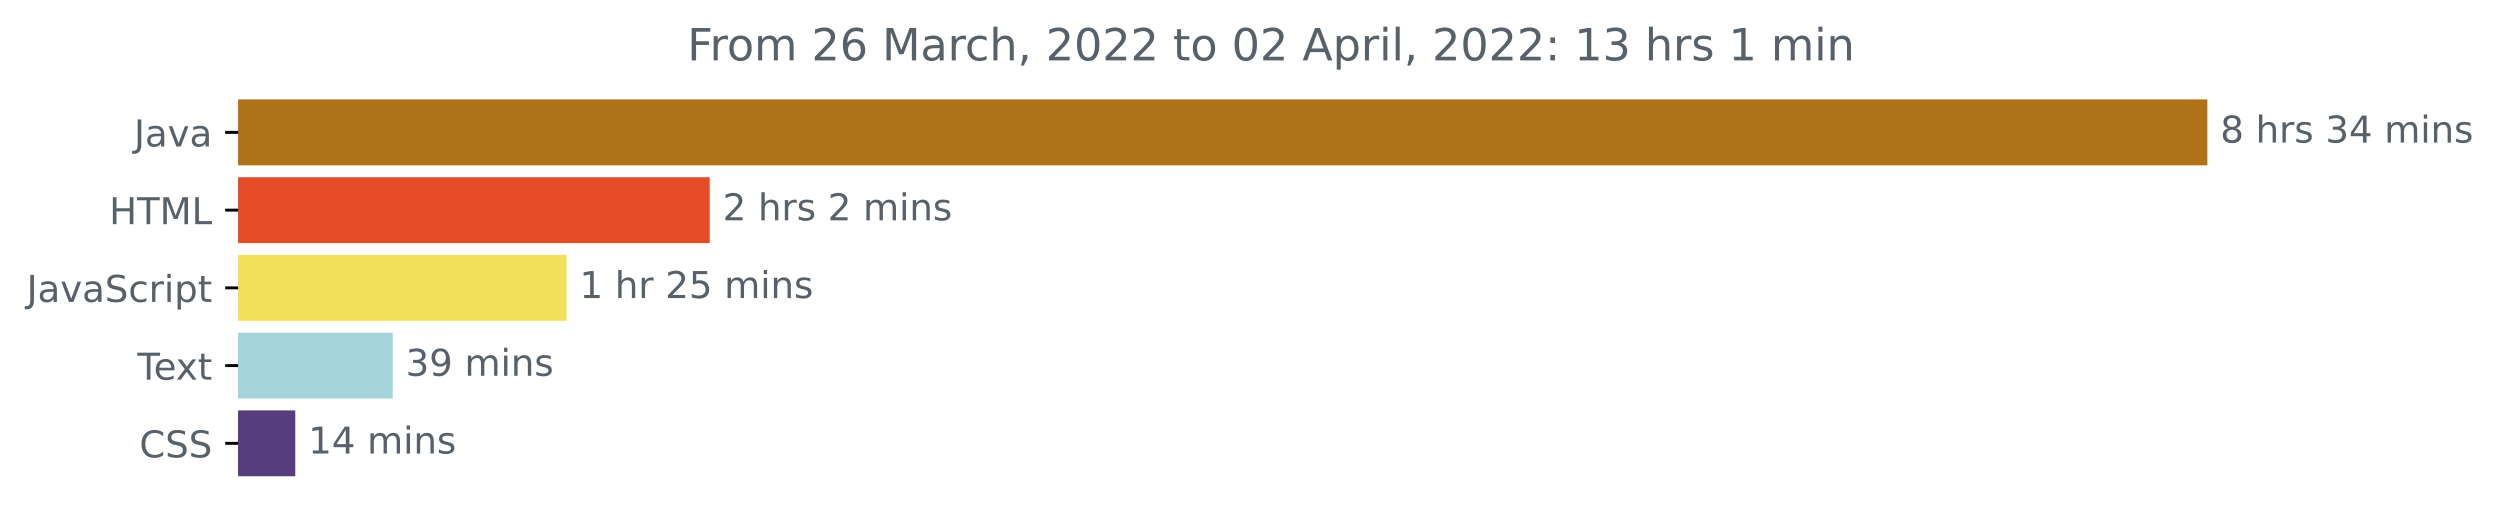
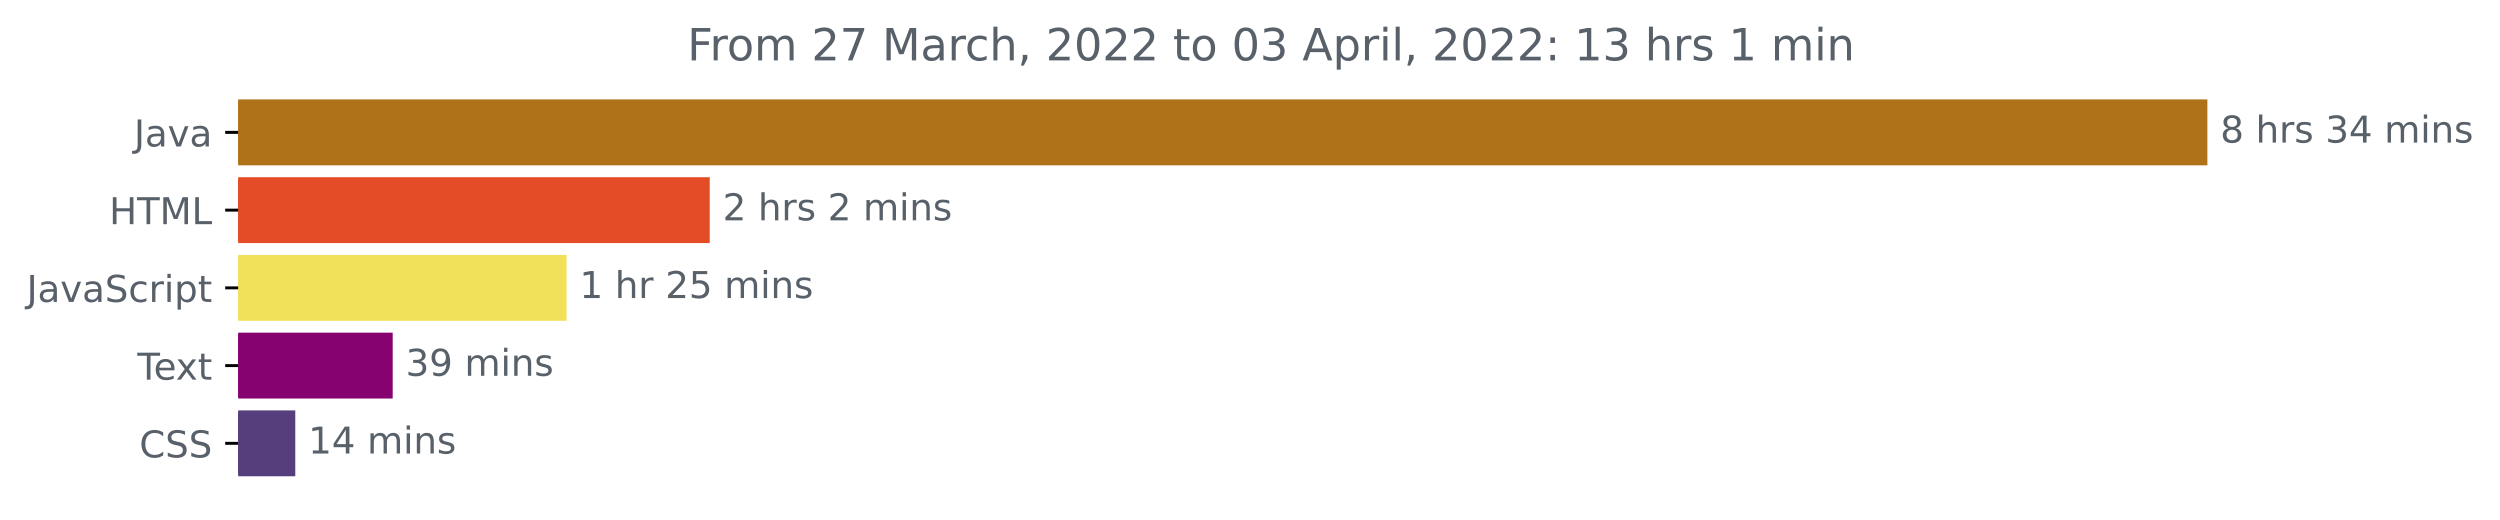
<svg xmlns="http://www.w3.org/2000/svg" xmlns:xlink="http://www.w3.org/1999/xlink" width="675.304pt" height="140.398pt" viewBox="0 0 675.304 140.398" version="1.1">
  <defs>
    <style type="text/css">*{stroke-linejoin: round; stroke-linecap: butt}</style>
  </defs>
  <g id="figure_1">
    <g id="patch_1">
      <path d="M -0 140.398  L 675.304 140.398  L 675.304 0  L -0 0  L -0 140.398  z " style="fill: none" />
    </g>
    <g id="axes_1">
      <g id="patch_2">
-         <path d="M 64.33 27.358  L 595.758 27.358  L 595.758 44.158  L 64.33 44.158  z " clip-path="url(#pb290465b67)" style="fill: #b07219; stroke: #b07219; stroke-linejoin: miter" />
+         <path d="M 64.33 27.358  L 595.758 27.358  L 595.758 44.158  L 64.33 44.158  z " clip-path="url(#p091dfbacbc)" style="fill: #b07219; stroke: #b07219; stroke-linejoin: miter" />
      </g>
      <g id="patch_3">
-         <path d="M 64.33 48.358  L 191.214 48.358  L 191.214 65.158  L 64.33 65.158  z " clip-path="url(#pb290465b67)" style="fill: #e34c26; stroke: #e34c26; stroke-linejoin: miter" />
+         <path d="M 64.33 48.358  L 191.214 48.358  L 191.214 65.158  L 64.33 65.158  z " clip-path="url(#p091dfbacbc)" style="fill: #e34c26; stroke: #e34c26; stroke-linejoin: miter" />
      </g>
      <g id="patch_4">
-         <path d="M 64.33 69.358  L 152.551 69.358  L 152.551 86.158  L 64.33 86.158  z " clip-path="url(#pb290465b67)" style="fill: #f1e05a; stroke: #f1e05a; stroke-linejoin: miter" />
+         <path d="M 64.33 69.358  L 152.551 69.358  L 152.551 86.158  L 64.33 86.158  z " clip-path="url(#p091dfbacbc)" style="fill: #f1e05a; stroke: #f1e05a; stroke-linejoin: miter" />
      </g>
      <g id="patch_5">
-         <path d="M 64.33 90.358  L 105.575 90.358  L 105.575 107.158  L 64.33 107.158  z " clip-path="url(#pb290465b67)" style="fill: #a5d3da; stroke: #a5d3da; stroke-linejoin: miter" />
+         <path d="M 64.33 90.358  L 105.575 90.358  L 105.575 107.158  L 64.33 107.158  z " clip-path="url(#p091dfbacbc)" style="fill: #860271; stroke: #860271; stroke-linejoin: miter" />
      </g>
      <g id="patch_6">
-         <path d="M 64.33 111.358  L 79.262 111.358  L 79.262 128.158  L 64.33 128.158  z " clip-path="url(#pb290465b67)" style="fill: #563d7c; stroke: #563d7c; stroke-linejoin: miter" />
+         <path d="M 64.33 111.358  L 79.262 111.358  L 79.262 128.158  L 64.33 128.158  z " clip-path="url(#p091dfbacbc)" style="fill: #563d7c; stroke: #563d7c; stroke-linejoin: miter" />
      </g>
      <g id="matplotlib.axis_1" />
      <g id="matplotlib.axis_2">
        <g id="ytick_1">
          <g id="line2d_1">
            <defs>
-               <path id="m1d7a586b1e" d="M 0 0  L -3.5 0  " style="stroke: #000000; stroke-width: 0.8" />
+               <path id="mda5da2b37e" d="M 0 0  L -3.5 0  " style="stroke: #000000; stroke-width: 0.8" />
            </defs>
            <g>
-               <use xlink:href="#m1d7a586b1e" x="64.33" y="35.758" style="stroke: #000000; stroke-width: 0.8" />
+               <use xlink:href="#mda5da2b37e" x="64.33" y="35.758" style="stroke: #000000; stroke-width: 0.8" />
            </g>
          </g>
          <g id="text_1">
            <g style="fill: #586069" transform="translate(36.20469 39.55734)scale(0.1 -0.1)">
              <defs>
                <path id="DejaVuSans-4a" d="M 628 4666  L 1259 4666  L 1259 325  Q 1259 -519 939 -900  Q 619 -1281 -91 -1281  L -331 -1281  L -331 -750  L -134 -750  Q 284 -750 456 -515  Q 628 -281 628 325  L 628 4666  z " transform="scale(0.015625)" />
                <path id="DejaVuSans-61" d="M 2194 1759  Q 1497 1759 1228 1600  Q 959 1441 959 1056  Q 959 750 1161 570  Q 1363 391 1709 391  Q 2188 391 2477 730  Q 2766 1069 2766 1631  L 2766 1759  L 2194 1759  z M 3341 1997  L 3341 0  L 2766 0  L 2766 531  Q 2569 213 2275 61  Q 1981 -91 1556 -91  Q 1019 -91 701 211  Q 384 513 384 1019  Q 384 1609 779 1909  Q 1175 2209 1959 2209  L 2766 2209  L 2766 2266  Q 2766 2663 2505 2880  Q 2244 3097 1772 3097  Q 1472 3097 1187 3025  Q 903 2953 641 2809  L 641 3341  Q 956 3463 1253 3523  Q 1550 3584 1831 3584  Q 2591 3584 2966 3190  Q 3341 2797 3341 1997  z " transform="scale(0.015625)" />
                <path id="DejaVuSans-76" d="M 191 3500  L 800 3500  L 1894 563  L 2988 3500  L 3597 3500  L 2284 0  L 1503 0  L 191 3500  z " transform="scale(0.015625)" />
              </defs>
              <use xlink:href="#DejaVuSans-4a" />
              <use xlink:href="#DejaVuSans-61" x="29.492" />
              <use xlink:href="#DejaVuSans-76" x="90.771" />
              <use xlink:href="#DejaVuSans-61" x="149.951" />
            </g>
          </g>
        </g>
        <g id="ytick_2">
          <g id="line2d_2">
            <g>
-               <use xlink:href="#m1d7a586b1e" x="64.33" y="56.758" style="stroke: #000000; stroke-width: 0.8" />
+               <use xlink:href="#mda5da2b37e" x="64.33" y="56.758" style="stroke: #000000; stroke-width: 0.8" />
            </g>
          </g>
          <g id="text_2">
            <g style="fill: #586069" transform="translate(29.50156 60.55734)scale(0.1 -0.1)">
              <defs>
                <path id="DejaVuSans-48" d="M 628 4666  L 1259 4666  L 1259 2753  L 3553 2753  L 3553 4666  L 4184 4666  L 4184 0  L 3553 0  L 3553 2222  L 1259 2222  L 1259 0  L 628 0  L 628 4666  z " transform="scale(0.015625)" />
                <path id="DejaVuSans-54" d="M -19 4666  L 3928 4666  L 3928 4134  L 2272 4134  L 2272 0  L 1638 0  L 1638 4134  L -19 4134  L -19 4666  z " transform="scale(0.015625)" />
                <path id="DejaVuSans-4d" d="M 628 4666  L 1569 4666  L 2759 1491  L 3956 4666  L 4897 4666  L 4897 0  L 4281 0  L 4281 4097  L 3078 897  L 2444 897  L 1241 4097  L 1241 0  L 628 0  L 628 4666  z " transform="scale(0.015625)" />
                <path id="DejaVuSans-4c" d="M 628 4666  L 1259 4666  L 1259 531  L 3531 531  L 3531 0  L 628 0  L 628 4666  z " transform="scale(0.015625)" />
              </defs>
              <use xlink:href="#DejaVuSans-48" />
              <use xlink:href="#DejaVuSans-54" x="75.195" />
              <use xlink:href="#DejaVuSans-4d" x="136.279" />
              <use xlink:href="#DejaVuSans-4c" x="222.559" />
            </g>
          </g>
        </g>
        <g id="ytick_3">
          <g id="line2d_3">
            <g>
-               <use xlink:href="#m1d7a586b1e" x="64.33" y="77.758" style="stroke: #000000; stroke-width: 0.8" />
+               <use xlink:href="#mda5da2b37e" x="64.33" y="77.758" style="stroke: #000000; stroke-width: 0.8" />
            </g>
          </g>
          <g id="text_3">
            <g style="fill: #586069" transform="translate(7.2 81.55734)scale(0.1 -0.1)">
              <defs>
                <path id="DejaVuSans-53" d="M 3425 4513  L 3425 3897  Q 3066 4069 2747 4153  Q 2428 4238 2131 4238  Q 1616 4238 1336 4038  Q 1056 3838 1056 3469  Q 1056 3159 1242 3001  Q 1428 2844 1947 2747  L 2328 2669  Q 3034 2534 3370 2195  Q 3706 1856 3706 1288  Q 3706 609 3251 259  Q 2797 -91 1919 -91  Q 1588 -91 1214 -16  Q 841 59 441 206  L 441 856  Q 825 641 1194 531  Q 1563 422 1919 422  Q 2459 422 2753 634  Q 3047 847 3047 1241  Q 3047 1584 2836 1778  Q 2625 1972 2144 2069  L 1759 2144  Q 1053 2284 737 2584  Q 422 2884 422 3419  Q 422 4038 858 4394  Q 1294 4750 2059 4750  Q 2388 4750 2728 4690  Q 3069 4631 3425 4513  z " transform="scale(0.015625)" />
                <path id="DejaVuSans-63" d="M 3122 3366  L 3122 2828  Q 2878 2963 2633 3030  Q 2388 3097 2138 3097  Q 1578 3097 1268 2742  Q 959 2388 959 1747  Q 959 1106 1268 751  Q 1578 397 2138 397  Q 2388 397 2633 464  Q 2878 531 3122 666  L 3122 134  Q 2881 22 2623 -34  Q 2366 -91 2075 -91  Q 1284 -91 818 406  Q 353 903 353 1747  Q 353 2603 823 3093  Q 1294 3584 2113 3584  Q 2378 3584 2631 3529  Q 2884 3475 3122 3366  z " transform="scale(0.015625)" />
                <path id="DejaVuSans-72" d="M 2631 2963  Q 2534 3019 2420 3045  Q 2306 3072 2169 3072  Q 1681 3072 1420 2755  Q 1159 2438 1159 1844  L 1159 0  L 581 0  L 581 3500  L 1159 3500  L 1159 2956  Q 1341 3275 1631 3429  Q 1922 3584 2338 3584  Q 2397 3584 2469 3576  Q 2541 3569 2628 3553  L 2631 2963  z " transform="scale(0.015625)" />
                <path id="DejaVuSans-69" d="M 603 3500  L 1178 3500  L 1178 0  L 603 0  L 603 3500  z M 603 4863  L 1178 4863  L 1178 4134  L 603 4134  L 603 4863  z " transform="scale(0.015625)" />
                <path id="DejaVuSans-70" d="M 1159 525  L 1159 -1331  L 581 -1331  L 581 3500  L 1159 3500  L 1159 2969  Q 1341 3281 1617 3432  Q 1894 3584 2278 3584  Q 2916 3584 3314 3078  Q 3713 2572 3713 1747  Q 3713 922 3314 415  Q 2916 -91 2278 -91  Q 1894 -91 1617 61  Q 1341 213 1159 525  z M 3116 1747  Q 3116 2381 2855 2742  Q 2594 3103 2138 3103  Q 1681 3103 1420 2742  Q 1159 2381 1159 1747  Q 1159 1113 1420 752  Q 1681 391 2138 391  Q 2594 391 2855 752  Q 3116 1113 3116 1747  z " transform="scale(0.015625)" />
                <path id="DejaVuSans-74" d="M 1172 4494  L 1172 3500  L 2356 3500  L 2356 3053  L 1172 3053  L 1172 1153  Q 1172 725 1289 603  Q 1406 481 1766 481  L 2356 481  L 2356 0  L 1766 0  Q 1100 0 847 248  Q 594 497 594 1153  L 594 3053  L 172 3053  L 172 3500  L 594 3500  L 594 4494  L 1172 4494  z " transform="scale(0.015625)" />
              </defs>
              <use xlink:href="#DejaVuSans-4a" />
              <use xlink:href="#DejaVuSans-61" x="29.492" />
              <use xlink:href="#DejaVuSans-76" x="90.771" />
              <use xlink:href="#DejaVuSans-61" x="149.951" />
              <use xlink:href="#DejaVuSans-53" x="211.23" />
              <use xlink:href="#DejaVuSans-63" x="274.707" />
              <use xlink:href="#DejaVuSans-72" x="329.688" />
              <use xlink:href="#DejaVuSans-69" x="370.801" />
              <use xlink:href="#DejaVuSans-70" x="398.584" />
              <use xlink:href="#DejaVuSans-74" x="462.061" />
            </g>
          </g>
        </g>
        <g id="ytick_4">
          <g id="line2d_4">
            <g>
-               <use xlink:href="#m1d7a586b1e" x="64.33" y="98.758" style="stroke: #000000; stroke-width: 0.8" />
+               <use xlink:href="#mda5da2b37e" x="64.33" y="98.758" style="stroke: #000000; stroke-width: 0.8" />
            </g>
          </g>
          <g id="text_4">
            <g style="fill: #586069" transform="translate(37.10469 102.5573)scale(0.1 -0.1)">
              <defs>
                <path id="DejaVuSans-65" d="M 3597 1894  L 3597 1613  L 953 1613  Q 991 1019 1311 708  Q 1631 397 2203 397  Q 2534 397 2845 478  Q 3156 559 3463 722  L 3463 178  Q 3153 47 2828 -22  Q 2503 -91 2169 -91  Q 1331 -91 842 396  Q 353 884 353 1716  Q 353 2575 817 3079  Q 1281 3584 2069 3584  Q 2775 3584 3186 3129  Q 3597 2675 3597 1894  z M 3022 2063  Q 3016 2534 2758 2815  Q 2500 3097 2075 3097  Q 1594 3097 1305 2825  Q 1016 2553 972 2059  L 3022 2063  z " transform="scale(0.015625)" />
                <path id="DejaVuSans-78" d="M 3513 3500  L 2247 1797  L 3578 0  L 2900 0  L 1881 1375  L 863 0  L 184 0  L 1544 1831  L 300 3500  L 978 3500  L 1906 2253  L 2834 3500  L 3513 3500  z " transform="scale(0.015625)" />
              </defs>
              <use xlink:href="#DejaVuSans-54" />
              <use xlink:href="#DejaVuSans-65" x="44.084" />
              <use xlink:href="#DejaVuSans-78" x="103.857" />
              <use xlink:href="#DejaVuSans-74" x="163.037" />
            </g>
          </g>
        </g>
        <g id="ytick_5">
          <g id="line2d_5">
            <g>
-               <use xlink:href="#m1d7a586b1e" x="64.33" y="119.758" style="stroke: #000000; stroke-width: 0.8" />
+               <use xlink:href="#mda5da2b37e" x="64.33" y="119.758" style="stroke: #000000; stroke-width: 0.8" />
            </g>
          </g>
          <g id="text_5">
            <g style="fill: #586069" transform="translate(37.65 123.5573)scale(0.1 -0.1)">
              <defs>
                <path id="DejaVuSans-43" d="M 4122 4306  L 4122 3641  Q 3803 3938 3442 4084  Q 3081 4231 2675 4231  Q 1875 4231 1450 3742  Q 1025 3253 1025 2328  Q 1025 1406 1450 917  Q 1875 428 2675 428  Q 3081 428 3442 575  Q 3803 722 4122 1019  L 4122 359  Q 3791 134 3420 21  Q 3050 -91 2638 -91  Q 1578 -91 968 557  Q 359 1206 359 2328  Q 359 3453 968 4101  Q 1578 4750 2638 4750  Q 3056 4750 3426 4639  Q 3797 4528 4122 4306  z " transform="scale(0.015625)" />
              </defs>
              <use xlink:href="#DejaVuSans-43" />
              <use xlink:href="#DejaVuSans-53" x="69.824" />
              <use xlink:href="#DejaVuSans-53" x="133.301" />
            </g>
          </g>
        </g>
      </g>
      <g id="text_6">
        <g style="fill: #586069" transform="translate(599.7583 38.5175)scale(0.1 -0.1)">
          <defs>
            <path id="DejaVuSans-38" d="M 2034 2216  Q 1584 2216 1326 1975  Q 1069 1734 1069 1313  Q 1069 891 1326 650  Q 1584 409 2034 409  Q 2484 409 2743 651  Q 3003 894 3003 1313  Q 3003 1734 2745 1975  Q 2488 2216 2034 2216  z M 1403 2484  Q 997 2584 770 2862  Q 544 3141 544 3541  Q 544 4100 942 4425  Q 1341 4750 2034 4750  Q 2731 4750 3128 4425  Q 3525 4100 3525 3541  Q 3525 3141 3298 2862  Q 3072 2584 2669 2484  Q 3125 2378 3379 2068  Q 3634 1759 3634 1313  Q 3634 634 3220 271  Q 2806 -91 2034 -91  Q 1263 -91 848 271  Q 434 634 434 1313  Q 434 1759 690 2068  Q 947 2378 1403 2484  z M 1172 3481  Q 1172 3119 1398 2916  Q 1625 2713 2034 2713  Q 2441 2713 2670 2916  Q 2900 3119 2900 3481  Q 2900 3844 2670 4047  Q 2441 4250 2034 4250  Q 1625 4250 1398 4047  Q 1172 3844 1172 3481  z " transform="scale(0.015625)" />
            <path id="DejaVuSans-20" transform="scale(0.015625)" />
            <path id="DejaVuSans-68" d="M 3513 2113  L 3513 0  L 2938 0  L 2938 2094  Q 2938 2591 2744 2837  Q 2550 3084 2163 3084  Q 1697 3084 1428 2787  Q 1159 2491 1159 1978  L 1159 0  L 581 0  L 581 4863  L 1159 4863  L 1159 2956  Q 1366 3272 1645 3428  Q 1925 3584 2291 3584  Q 2894 3584 3203 3211  Q 3513 2838 3513 2113  z " transform="scale(0.015625)" />
            <path id="DejaVuSans-73" d="M 2834 3397  L 2834 2853  Q 2591 2978 2328 3040  Q 2066 3103 1784 3103  Q 1356 3103 1142 2972  Q 928 2841 928 2578  Q 928 2378 1081 2264  Q 1234 2150 1697 2047  L 1894 2003  Q 2506 1872 2764 1633  Q 3022 1394 3022 966  Q 3022 478 2636 193  Q 2250 -91 1575 -91  Q 1294 -91 989 -36  Q 684 19 347 128  L 347 722  Q 666 556 975 473  Q 1284 391 1588 391  Q 1994 391 2212 530  Q 2431 669 2431 922  Q 2431 1156 2273 1281  Q 2116 1406 1581 1522  L 1381 1569  Q 847 1681 609 1914  Q 372 2147 372 2553  Q 372 3047 722 3315  Q 1072 3584 1716 3584  Q 2034 3584 2315 3537  Q 2597 3491 2834 3397  z " transform="scale(0.015625)" />
            <path id="DejaVuSans-33" d="M 2597 2516  Q 3050 2419 3304 2112  Q 3559 1806 3559 1356  Q 3559 666 3084 287  Q 2609 -91 1734 -91  Q 1441 -91 1130 -33  Q 819 25 488 141  L 488 750  Q 750 597 1062 519  Q 1375 441 1716 441  Q 2309 441 2620 675  Q 2931 909 2931 1356  Q 2931 1769 2642 2001  Q 2353 2234 1838 2234  L 1294 2234  L 1294 2753  L 1863 2753  Q 2328 2753 2575 2939  Q 2822 3125 2822 3475  Q 2822 3834 2567 4026  Q 2313 4219 1838 4219  Q 1578 4219 1281 4162  Q 984 4106 628 3988  L 628 4550  Q 988 4650 1302 4700  Q 1616 4750 1894 4750  Q 2613 4750 3031 4423  Q 3450 4097 3450 3541  Q 3450 3153 3228 2886  Q 3006 2619 2597 2516  z " transform="scale(0.015625)" />
            <path id="DejaVuSans-34" d="M 2419 4116  L 825 1625  L 2419 1625  L 2419 4116  z M 2253 4666  L 3047 4666  L 3047 1625  L 3713 1625  L 3713 1100  L 3047 1100  L 3047 0  L 2419 0  L 2419 1100  L 313 1100  L 313 1709  L 2253 4666  z " transform="scale(0.015625)" />
            <path id="DejaVuSans-6d" d="M 3328 2828  Q 3544 3216 3844 3400  Q 4144 3584 4550 3584  Q 5097 3584 5394 3201  Q 5691 2819 5691 2113  L 5691 0  L 5113 0  L 5113 2094  Q 5113 2597 4934 2840  Q 4756 3084 4391 3084  Q 3944 3084 3684 2787  Q 3425 2491 3425 1978  L 3425 0  L 2847 0  L 2847 2094  Q 2847 2600 2669 2842  Q 2491 3084 2119 3084  Q 1678 3084 1418 2786  Q 1159 2488 1159 1978  L 1159 0  L 581 0  L 581 3500  L 1159 3500  L 1159 2956  Q 1356 3278 1631 3431  Q 1906 3584 2284 3584  Q 2666 3584 2933 3390  Q 3200 3197 3328 2828  z " transform="scale(0.015625)" />
            <path id="DejaVuSans-6e" d="M 3513 2113  L 3513 0  L 2938 0  L 2938 2094  Q 2938 2591 2744 2837  Q 2550 3084 2163 3084  Q 1697 3084 1428 2787  Q 1159 2491 1159 1978  L 1159 0  L 581 0  L 581 3500  L 1159 3500  L 1159 2956  Q 1366 3272 1645 3428  Q 1925 3584 2291 3584  Q 2894 3584 3203 3211  Q 3513 2838 3513 2113  z " transform="scale(0.015625)" />
          </defs>
          <use xlink:href="#DejaVuSans-38" />
          <use xlink:href="#DejaVuSans-20" x="63.623" />
          <use xlink:href="#DejaVuSans-68" x="95.41" />
          <use xlink:href="#DejaVuSans-72" x="158.789" />
          <use xlink:href="#DejaVuSans-73" x="199.902" />
          <use xlink:href="#DejaVuSans-20" x="252.002" />
          <use xlink:href="#DejaVuSans-33" x="283.789" />
          <use xlink:href="#DejaVuSans-34" x="347.412" />
          <use xlink:href="#DejaVuSans-20" x="411.035" />
          <use xlink:href="#DejaVuSans-6d" x="442.822" />
          <use xlink:href="#DejaVuSans-69" x="540.234" />
          <use xlink:href="#DejaVuSans-6e" x="568.018" />
          <use xlink:href="#DejaVuSans-73" x="631.396" />
        </g>
      </g>
      <g id="text_7">
        <g style="fill: #586069" transform="translate(195.2139 59.5175)scale(0.1 -0.1)">
          <defs>
            <path id="DejaVuSans-32" d="M 1228 531  L 3431 531  L 3431 0  L 469 0  L 469 531  Q 828 903 1448 1529  Q 2069 2156 2228 2338  Q 2531 2678 2651 2914  Q 2772 3150 2772 3378  Q 2772 3750 2511 3984  Q 2250 4219 1831 4219  Q 1534 4219 1204 4116  Q 875 4013 500 3803  L 500 4441  Q 881 4594 1212 4672  Q 1544 4750 1819 4750  Q 2544 4750 2975 4387  Q 3406 4025 3406 3419  Q 3406 3131 3298 2873  Q 3191 2616 2906 2266  Q 2828 2175 2409 1742  Q 1991 1309 1228 531  z " transform="scale(0.015625)" />
          </defs>
          <use xlink:href="#DejaVuSans-32" />
          <use xlink:href="#DejaVuSans-20" x="63.623" />
          <use xlink:href="#DejaVuSans-68" x="95.41" />
          <use xlink:href="#DejaVuSans-72" x="158.789" />
          <use xlink:href="#DejaVuSans-73" x="199.902" />
          <use xlink:href="#DejaVuSans-20" x="252.002" />
          <use xlink:href="#DejaVuSans-32" x="283.789" />
          <use xlink:href="#DejaVuSans-20" x="347.412" />
          <use xlink:href="#DejaVuSans-6d" x="379.199" />
          <use xlink:href="#DejaVuSans-69" x="476.611" />
          <use xlink:href="#DejaVuSans-6e" x="504.395" />
          <use xlink:href="#DejaVuSans-73" x="567.773" />
        </g>
      </g>
      <g id="text_8">
        <g style="fill: #586069" transform="translate(156.5514 80.5175)scale(0.1 -0.1)">
          <defs>
            <path id="DejaVuSans-31" d="M 794 531  L 1825 531  L 1825 4091  L 703 3866  L 703 4441  L 1819 4666  L 2450 4666  L 2450 531  L 3481 531  L 3481 0  L 794 0  L 794 531  z " transform="scale(0.015625)" />
            <path id="DejaVuSans-35" d="M 691 4666  L 3169 4666  L 3169 4134  L 1269 4134  L 1269 2991  Q 1406 3038 1543 3061  Q 1681 3084 1819 3084  Q 2600 3084 3056 2656  Q 3513 2228 3513 1497  Q 3513 744 3044 326  Q 2575 -91 1722 -91  Q 1428 -91 1123 -41  Q 819 9 494 109  L 494 744  Q 775 591 1075 516  Q 1375 441 1709 441  Q 2250 441 2565 725  Q 2881 1009 2881 1497  Q 2881 1984 2565 2268  Q 2250 2553 1709 2553  Q 1456 2553 1204 2497  Q 953 2441 691 2322  L 691 4666  z " transform="scale(0.015625)" />
          </defs>
          <use xlink:href="#DejaVuSans-31" />
          <use xlink:href="#DejaVuSans-20" x="63.623" />
          <use xlink:href="#DejaVuSans-68" x="95.41" />
          <use xlink:href="#DejaVuSans-72" x="158.789" />
          <use xlink:href="#DejaVuSans-20" x="199.902" />
          <use xlink:href="#DejaVuSans-32" x="231.689" />
          <use xlink:href="#DejaVuSans-35" x="295.312" />
          <use xlink:href="#DejaVuSans-20" x="358.936" />
          <use xlink:href="#DejaVuSans-6d" x="390.723" />
          <use xlink:href="#DejaVuSans-69" x="488.135" />
          <use xlink:href="#DejaVuSans-6e" x="515.918" />
          <use xlink:href="#DejaVuSans-73" x="579.297" />
        </g>
      </g>
      <g id="text_9">
        <g style="fill: #586069" transform="translate(109.5751 101.5175)scale(0.1 -0.1)">
          <defs>
            <path id="DejaVuSans-39" d="M 703 97  L 703 672  Q 941 559 1184 500  Q 1428 441 1663 441  Q 2288 441 2617 861  Q 2947 1281 2994 2138  Q 2813 1869 2534 1725  Q 2256 1581 1919 1581  Q 1219 1581 811 2004  Q 403 2428 403 3163  Q 403 3881 828 4315  Q 1253 4750 1959 4750  Q 2769 4750 3195 4129  Q 3622 3509 3622 2328  Q 3622 1225 3098 567  Q 2575 -91 1691 -91  Q 1453 -91 1209 -44  Q 966 3 703 97  z M 1959 2075  Q 2384 2075 2632 2365  Q 2881 2656 2881 3163  Q 2881 3666 2632 3958  Q 2384 4250 1959 4250  Q 1534 4250 1286 3958  Q 1038 3666 1038 3163  Q 1038 2656 1286 2365  Q 1534 2075 1959 2075  z " transform="scale(0.015625)" />
          </defs>
          <use xlink:href="#DejaVuSans-33" />
          <use xlink:href="#DejaVuSans-39" x="63.623" />
          <use xlink:href="#DejaVuSans-20" x="127.246" />
          <use xlink:href="#DejaVuSans-6d" x="159.033" />
          <use xlink:href="#DejaVuSans-69" x="256.445" />
          <use xlink:href="#DejaVuSans-6e" x="284.229" />
          <use xlink:href="#DejaVuSans-73" x="347.607" />
        </g>
      </g>
      <g id="text_10">
        <g style="fill: #586069" transform="translate(83.26199 122.5175)scale(0.1 -0.1)">
          <use xlink:href="#DejaVuSans-31" />
          <use xlink:href="#DejaVuSans-34" x="63.623" />
          <use xlink:href="#DejaVuSans-20" x="127.246" />
          <use xlink:href="#DejaVuSans-6d" x="159.033" />
          <use xlink:href="#DejaVuSans-69" x="256.445" />
          <use xlink:href="#DejaVuSans-6e" x="284.229" />
          <use xlink:href="#DejaVuSans-73" x="347.607" />
        </g>
      </g>
      <g id="text_11">
        <g style="fill: #586069" transform="translate(185.6609 16.31812)scale(0.12 -0.12)">
          <defs>
            <path id="DejaVuSans-46" d="M 628 4666  L 3309 4666  L 3309 4134  L 1259 4134  L 1259 2759  L 3109 2759  L 3109 2228  L 1259 2228  L 1259 0  L 628 0  L 628 4666  z " transform="scale(0.015625)" />
            <path id="DejaVuSans-6f" d="M 1959 3097  Q 1497 3097 1228 2736  Q 959 2375 959 1747  Q 959 1119 1226 758  Q 1494 397 1959 397  Q 2419 397 2687 759  Q 2956 1122 2956 1747  Q 2956 2369 2687 2733  Q 2419 3097 1959 3097  z M 1959 3584  Q 2709 3584 3137 3096  Q 3566 2609 3566 1747  Q 3566 888 3137 398  Q 2709 -91 1959 -91  Q 1206 -91 779 398  Q 353 888 353 1747  Q 353 2609 779 3096  Q 1206 3584 1959 3584  z " transform="scale(0.015625)" />
-             <path id="DejaVuSans-36" d="M 2113 2584  Q 1688 2584 1439 2293  Q 1191 2003 1191 1497  Q 1191 994 1439 701  Q 1688 409 2113 409  Q 2538 409 2786 701  Q 3034 994 3034 1497  Q 3034 2003 2786 2293  Q 2538 2584 2113 2584  z M 3366 4563  L 3366 3988  Q 3128 4100 2886 4159  Q 2644 4219 2406 4219  Q 1781 4219 1451 3797  Q 1122 3375 1075 2522  Q 1259 2794 1537 2939  Q 1816 3084 2150 3084  Q 2853 3084 3261 2657  Q 3669 2231 3669 1497  Q 3669 778 3244 343  Q 2819 -91 2113 -91  Q 1303 -91 875 529  Q 447 1150 447 2328  Q 447 3434 972 4092  Q 1497 4750 2381 4750  Q 2619 4750 2861 4703  Q 3103 4656 3366 4563  z " transform="scale(0.015625)" />
+             <path id="DejaVuSans-37" d="M 525 4666  L 3525 4666  L 3525 4397  L 1831 0  L 1172 0  L 2766 4134  L 525 4134  L 525 4666  z " transform="scale(0.015625)" />
            <path id="DejaVuSans-2c" d="M 750 794  L 1409 794  L 1409 256  L 897 -744  L 494 -744  L 750 256  L 750 794  z " transform="scale(0.015625)" />
            <path id="DejaVuSans-30" d="M 2034 4250  Q 1547 4250 1301 3770  Q 1056 3291 1056 2328  Q 1056 1369 1301 889  Q 1547 409 2034 409  Q 2525 409 2770 889  Q 3016 1369 3016 2328  Q 3016 3291 2770 3770  Q 2525 4250 2034 4250  z M 2034 4750  Q 2819 4750 3233 4129  Q 3647 3509 3647 2328  Q 3647 1150 3233 529  Q 2819 -91 2034 -91  Q 1250 -91 836 529  Q 422 1150 422 2328  Q 422 3509 836 4129  Q 1250 4750 2034 4750  z " transform="scale(0.015625)" />
            <path id="DejaVuSans-41" d="M 2188 4044  L 1331 1722  L 3047 1722  L 2188 4044  z M 1831 4666  L 2547 4666  L 4325 0  L 3669 0  L 3244 1197  L 1141 1197  L 716 0  L 50 0  L 1831 4666  z " transform="scale(0.015625)" />
            <path id="DejaVuSans-6c" d="M 603 4863  L 1178 4863  L 1178 0  L 603 0  L 603 4863  z " transform="scale(0.015625)" />
            <path id="DejaVuSans-3a" d="M 750 794  L 1409 794  L 1409 0  L 750 0  L 750 794  z M 750 3309  L 1409 3309  L 1409 2516  L 750 2516  L 750 3309  z " transform="scale(0.015625)" />
          </defs>
          <use xlink:href="#DejaVuSans-46" />
          <use xlink:href="#DejaVuSans-72" x="50.27" />
          <use xlink:href="#DejaVuSans-6f" x="89.133" />
          <use xlink:href="#DejaVuSans-6d" x="150.314" />
          <use xlink:href="#DejaVuSans-20" x="247.727" />
          <use xlink:href="#DejaVuSans-32" x="279.514" />
-           <use xlink:href="#DejaVuSans-36" x="343.137" />
+           <use xlink:href="#DejaVuSans-37" x="343.137" />
          <use xlink:href="#DejaVuSans-20" x="406.76" />
          <use xlink:href="#DejaVuSans-4d" x="438.547" />
          <use xlink:href="#DejaVuSans-61" x="524.826" />
          <use xlink:href="#DejaVuSans-72" x="586.105" />
          <use xlink:href="#DejaVuSans-63" x="624.969" />
          <use xlink:href="#DejaVuSans-68" x="679.949" />
          <use xlink:href="#DejaVuSans-2c" x="743.328" />
          <use xlink:href="#DejaVuSans-20" x="775.115" />
          <use xlink:href="#DejaVuSans-32" x="806.902" />
          <use xlink:href="#DejaVuSans-30" x="870.525" />
          <use xlink:href="#DejaVuSans-32" x="934.148" />
          <use xlink:href="#DejaVuSans-32" x="997.771" />
          <use xlink:href="#DejaVuSans-20" x="1061.395" />
          <use xlink:href="#DejaVuSans-74" x="1093.182" />
          <use xlink:href="#DejaVuSans-6f" x="1132.391" />
          <use xlink:href="#DejaVuSans-20" x="1193.572" />
          <use xlink:href="#DejaVuSans-30" x="1225.359" />
-           <use xlink:href="#DejaVuSans-32" x="1288.982" />
+           <use xlink:href="#DejaVuSans-33" x="1288.982" />
          <use xlink:href="#DejaVuSans-20" x="1352.605" />
          <use xlink:href="#DejaVuSans-41" x="1384.393" />
          <use xlink:href="#DejaVuSans-70" x="1452.801" />
          <use xlink:href="#DejaVuSans-72" x="1516.277" />
          <use xlink:href="#DejaVuSans-69" x="1557.391" />
          <use xlink:href="#DejaVuSans-6c" x="1585.174" />
          <use xlink:href="#DejaVuSans-2c" x="1612.957" />
          <use xlink:href="#DejaVuSans-20" x="1644.744" />
          <use xlink:href="#DejaVuSans-32" x="1676.531" />
          <use xlink:href="#DejaVuSans-30" x="1740.154" />
          <use xlink:href="#DejaVuSans-32" x="1803.777" />
          <use xlink:href="#DejaVuSans-32" x="1867.4" />
          <use xlink:href="#DejaVuSans-3a" x="1931.023" />
          <use xlink:href="#DejaVuSans-20" x="1964.715" />
          <use xlink:href="#DejaVuSans-31" x="1996.502" />
          <use xlink:href="#DejaVuSans-33" x="2060.125" />
          <use xlink:href="#DejaVuSans-20" x="2123.748" />
          <use xlink:href="#DejaVuSans-68" x="2155.535" />
          <use xlink:href="#DejaVuSans-72" x="2218.914" />
          <use xlink:href="#DejaVuSans-73" x="2260.027" />
          <use xlink:href="#DejaVuSans-20" x="2312.127" />
          <use xlink:href="#DejaVuSans-31" x="2343.914" />
          <use xlink:href="#DejaVuSans-20" x="2407.537" />
          <use xlink:href="#DejaVuSans-6d" x="2439.324" />
          <use xlink:href="#DejaVuSans-69" x="2536.736" />
          <use xlink:href="#DejaVuSans-6e" x="2564.52" />
        </g>
      </g>
    </g>
  </g>
  <defs>
-     <clipPath id="pb290465b67">
+     <clipPath id="p091dfbacbc">
      <rect x="64.33" y="22.318" width="558" height="110.88" />
    </clipPath>
  </defs>
</svg>
